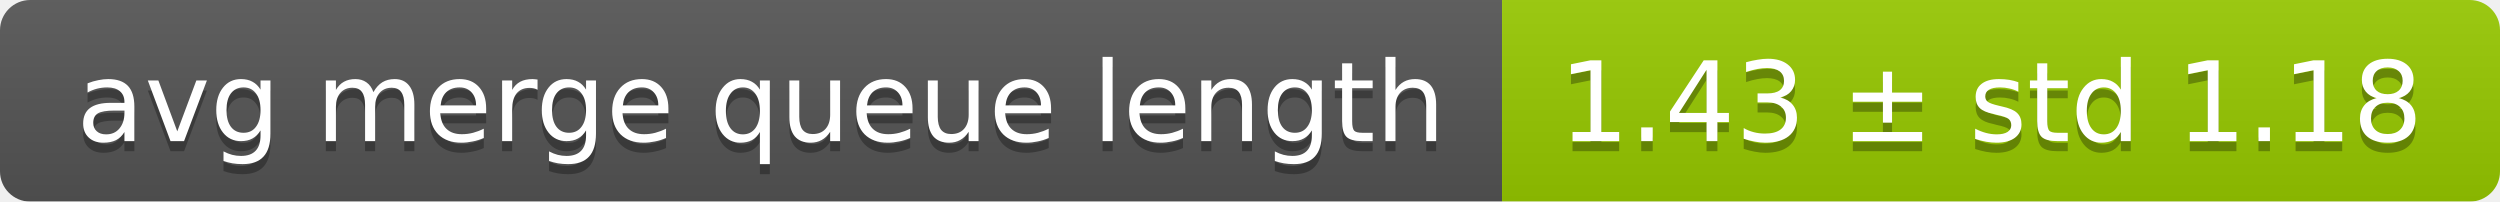
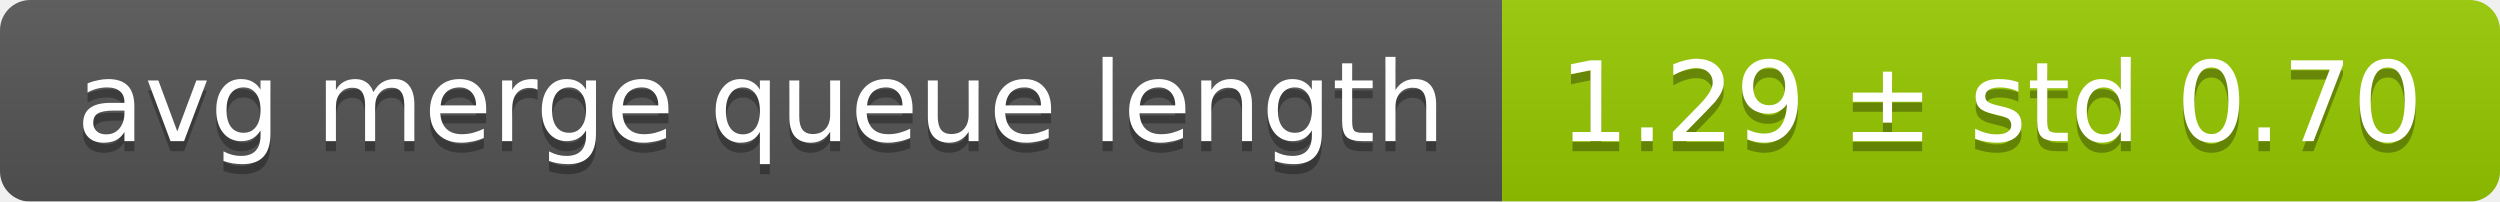
<svg xmlns="http://www.w3.org/2000/svg" width="248" height="20">
  <linearGradient id="smooth" x2="0" y2="100%">
    <stop offset="0" stop-color="#bbb" stop-opacity=".1" />
    <stop offset="1" stop-opacity=".1" />
  </linearGradient>
  <mask id="round">
    <rect width="248" height="20" rx="3" fill="#fff" />
  </mask>
  <g mask="url(#round)">
    <rect width="149" height="20" fill="#555" />
    <rect x="149" width="99" height="20" fill="#97ca00" />
    <rect width="248" height="20" fill="url(#smooth)" />
  </g>
  <g fill="#fff" text-anchor="middle" font-family="DejaVu Sans,Verdana,Geneva,sans-serif" font-size="11">
    <text x="75.5" y="15" fill="#010101" fill-opacity=".3">avg merge queue length</text>
    <text x="75.5" y="14">avg merge queue length</text>
-     <text x="197.5" y="15" fill="#010101" fill-opacity=".3">1.43 ± std 1.18</text>
-     <text x="197.5" y="14">1.43 ± std 1.18</text>
+     <text x="197.5" y="15" fill="#010101" fill-opacity=".3">1.29 ± std 0.70</text>
+     <text x="197.5" y="14">1.29 ± std 0.70</text>
  </g>
</svg>
